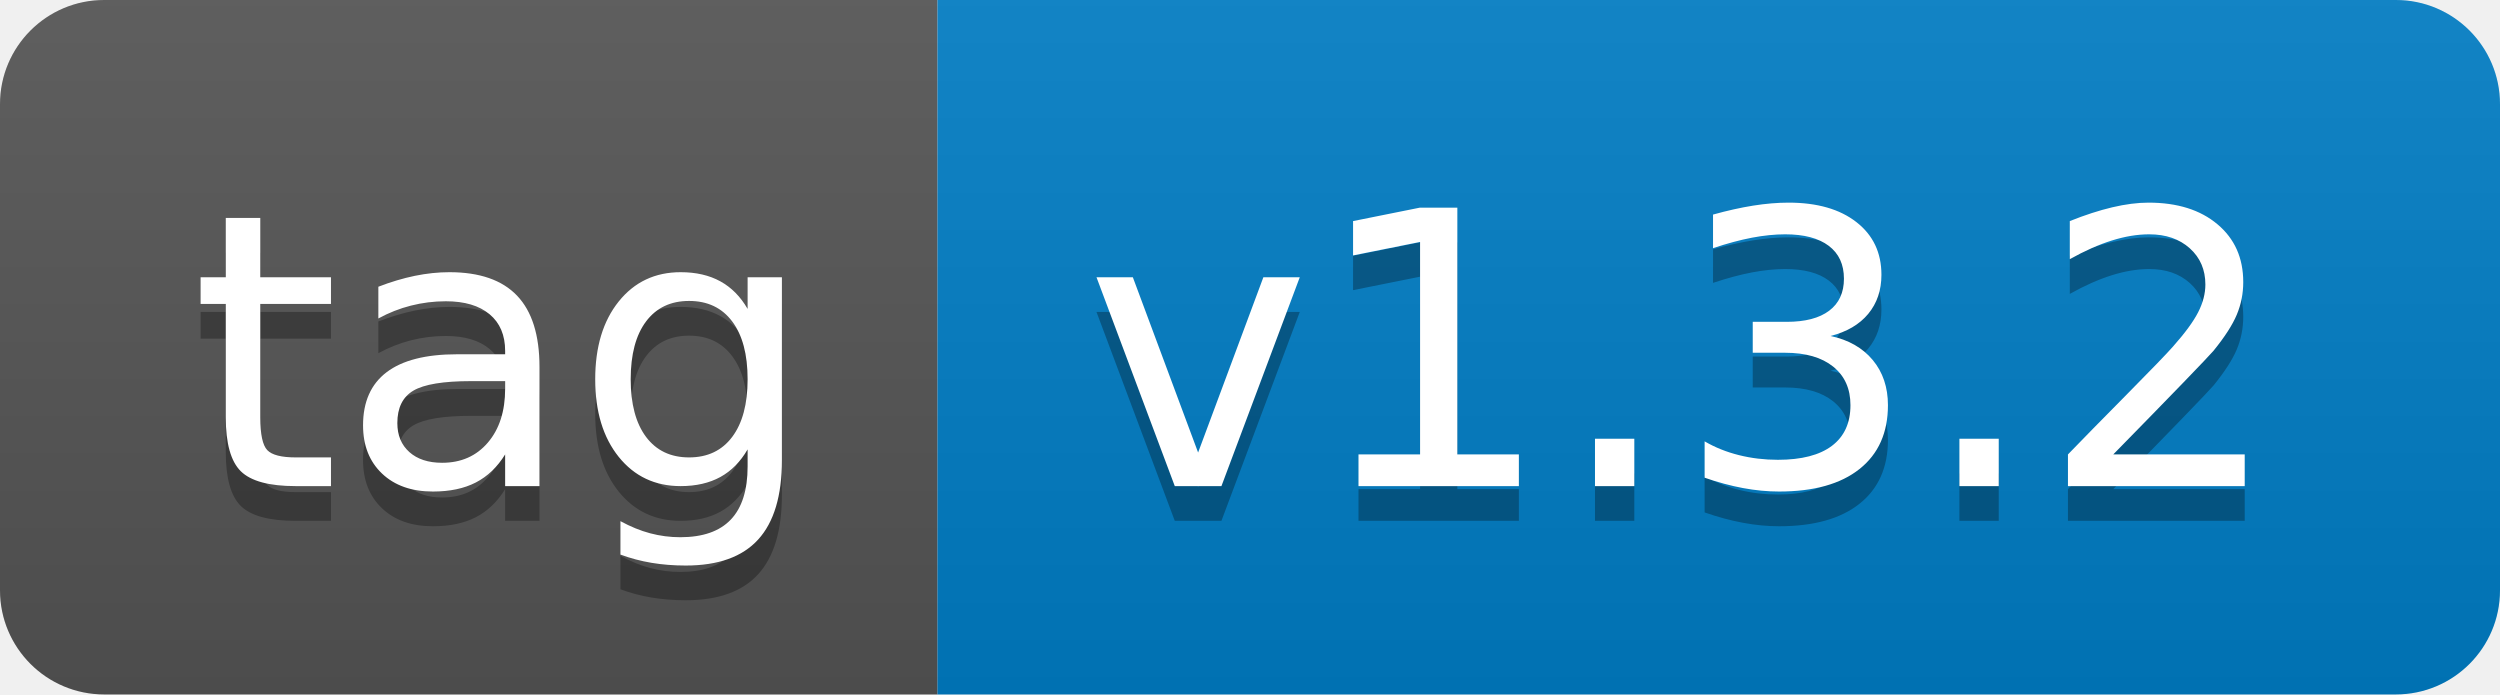
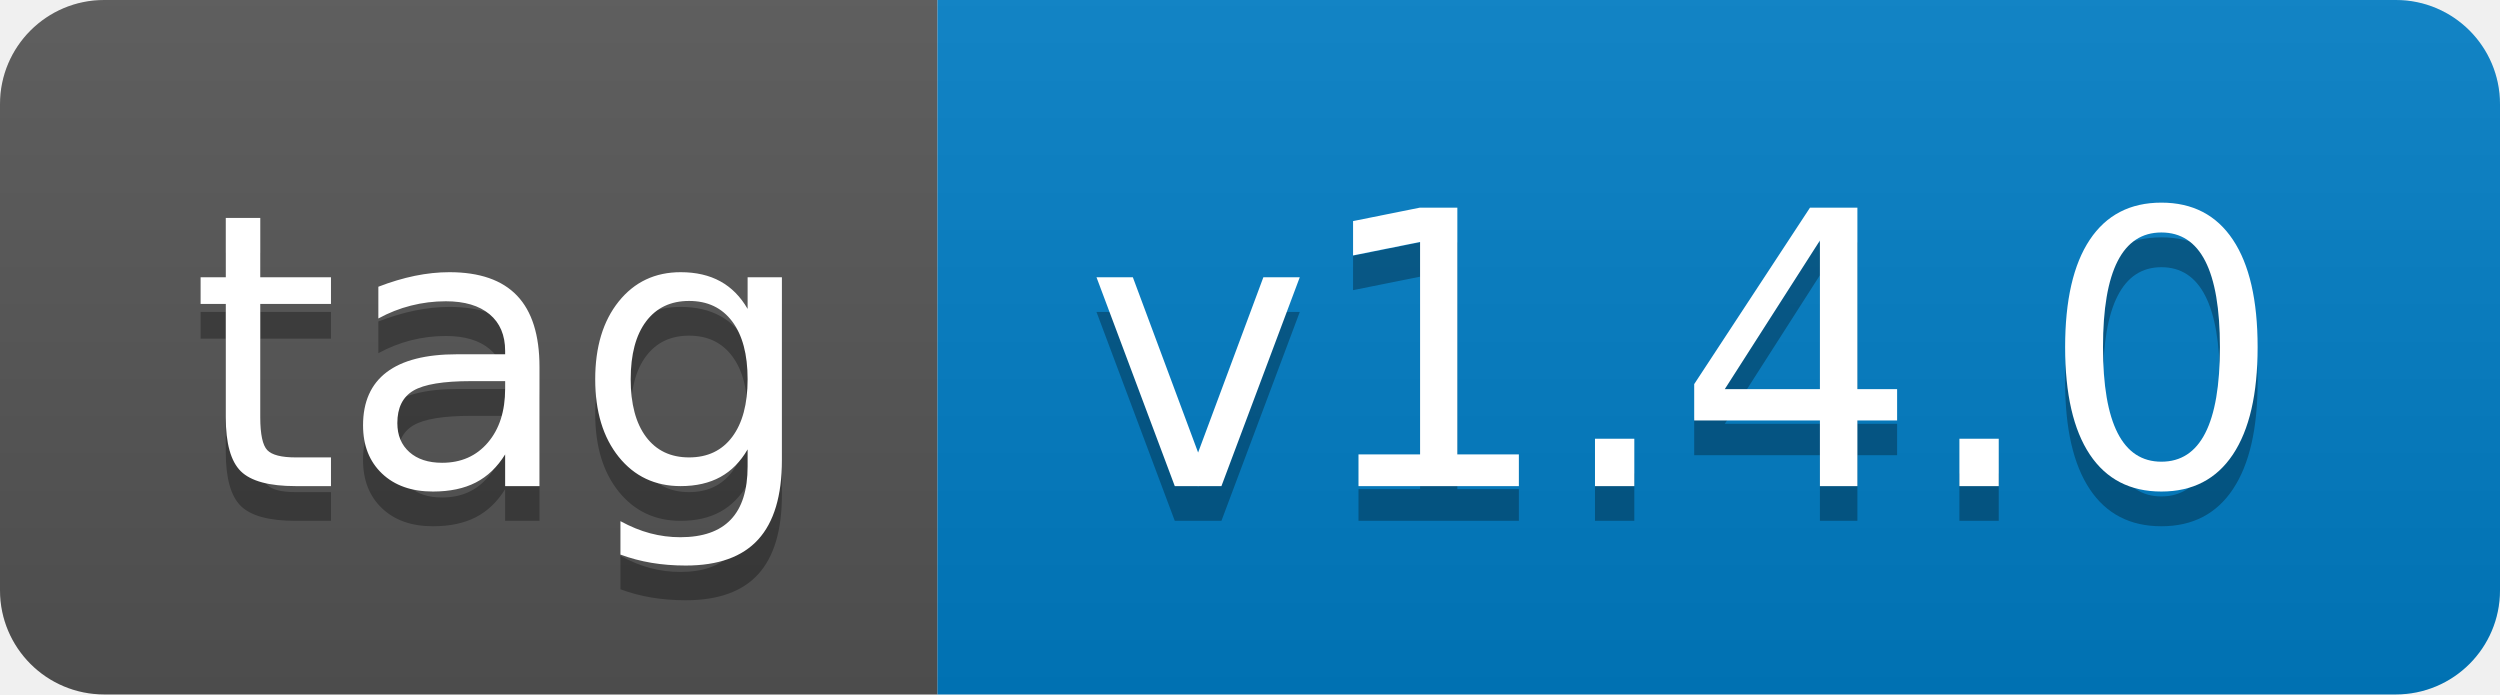
- <svg xmlns="http://www.w3.org/2000/svg" width="72" height="20" role="img" aria-label="tag: v1.3.2">
+ <svg xmlns="http://www.w3.org/2000/svg" width="72" height="20" role="img" aria-label="tag: v1.4.0">
  <linearGradient id="s" x2="0" y2="100%">
    <stop offset="0" stop-color="#bbb" stop-opacity=".1" />
    <stop offset="1" stop-opacity=".1" />
  </linearGradient>
  <clipPath id="r">
    <rect width="72" height="20" rx="3" fill="#fff" />
  </clipPath>
  <g clip-path="url(#r)">
    <rect width="27" height="20" fill="#555" />
    <rect x="27" width="45" height="20" fill="#007ec6" />
    <rect width="72" height="20" fill="url(#s)" />
  </g>
  <g fill="#fff" text-anchor="middle" font-family="Verdana,Geneva,DejaVu Sans,sans-serif" text-rendering="geometricPrecision" font-size="110">
    <text aria-hidden="true" x="145" y="150" fill="#010101" fill-opacity=".3" transform="scale(.1)" textLength="170">tag</text>
    <text x="145" y="140" transform="scale(.1)" fill="#fff" textLength="170">tag</text>
-     <text aria-hidden="true" x="485" y="150" fill="#010101" fill-opacity=".3" transform="scale(.1)" textLength="350">v1.3.2</text>
-     <text x="485" y="140" transform="scale(.1)" fill="#fff" textLength="350">v1.3.2</text>
+     <text aria-hidden="true" x="485" y="150" fill="#010101" fill-opacity=".3" transform="scale(.1)" textLength="350">v1.4.0</text>
+     <text x="485" y="140" transform="scale(.1)" fill="#fff" textLength="350">v1.4.0</text>
  </g>
</svg>
